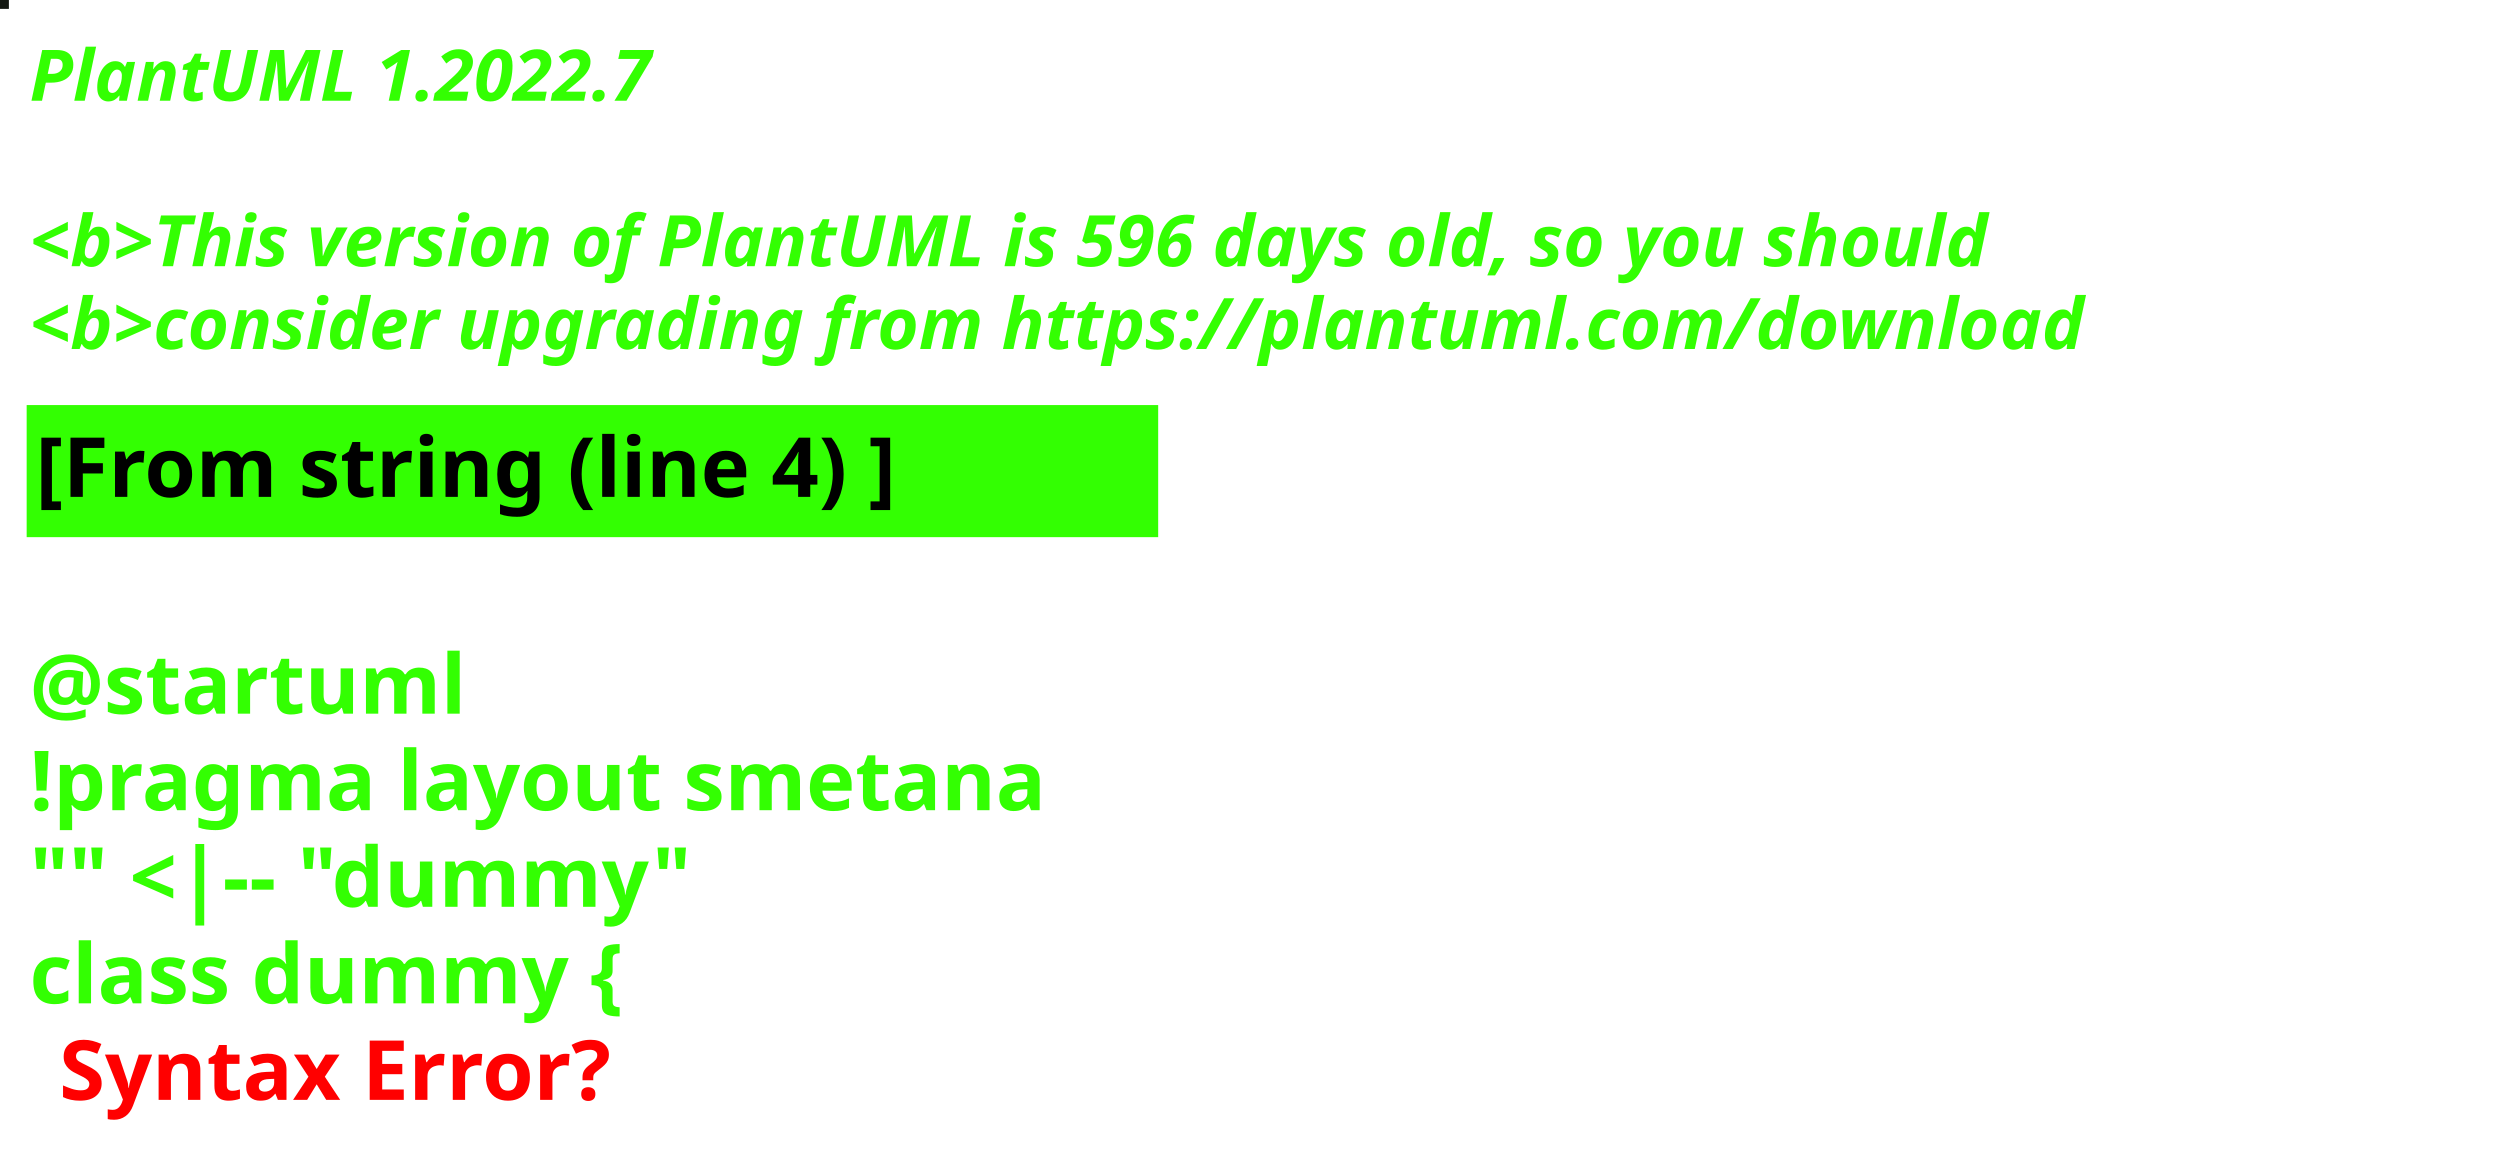
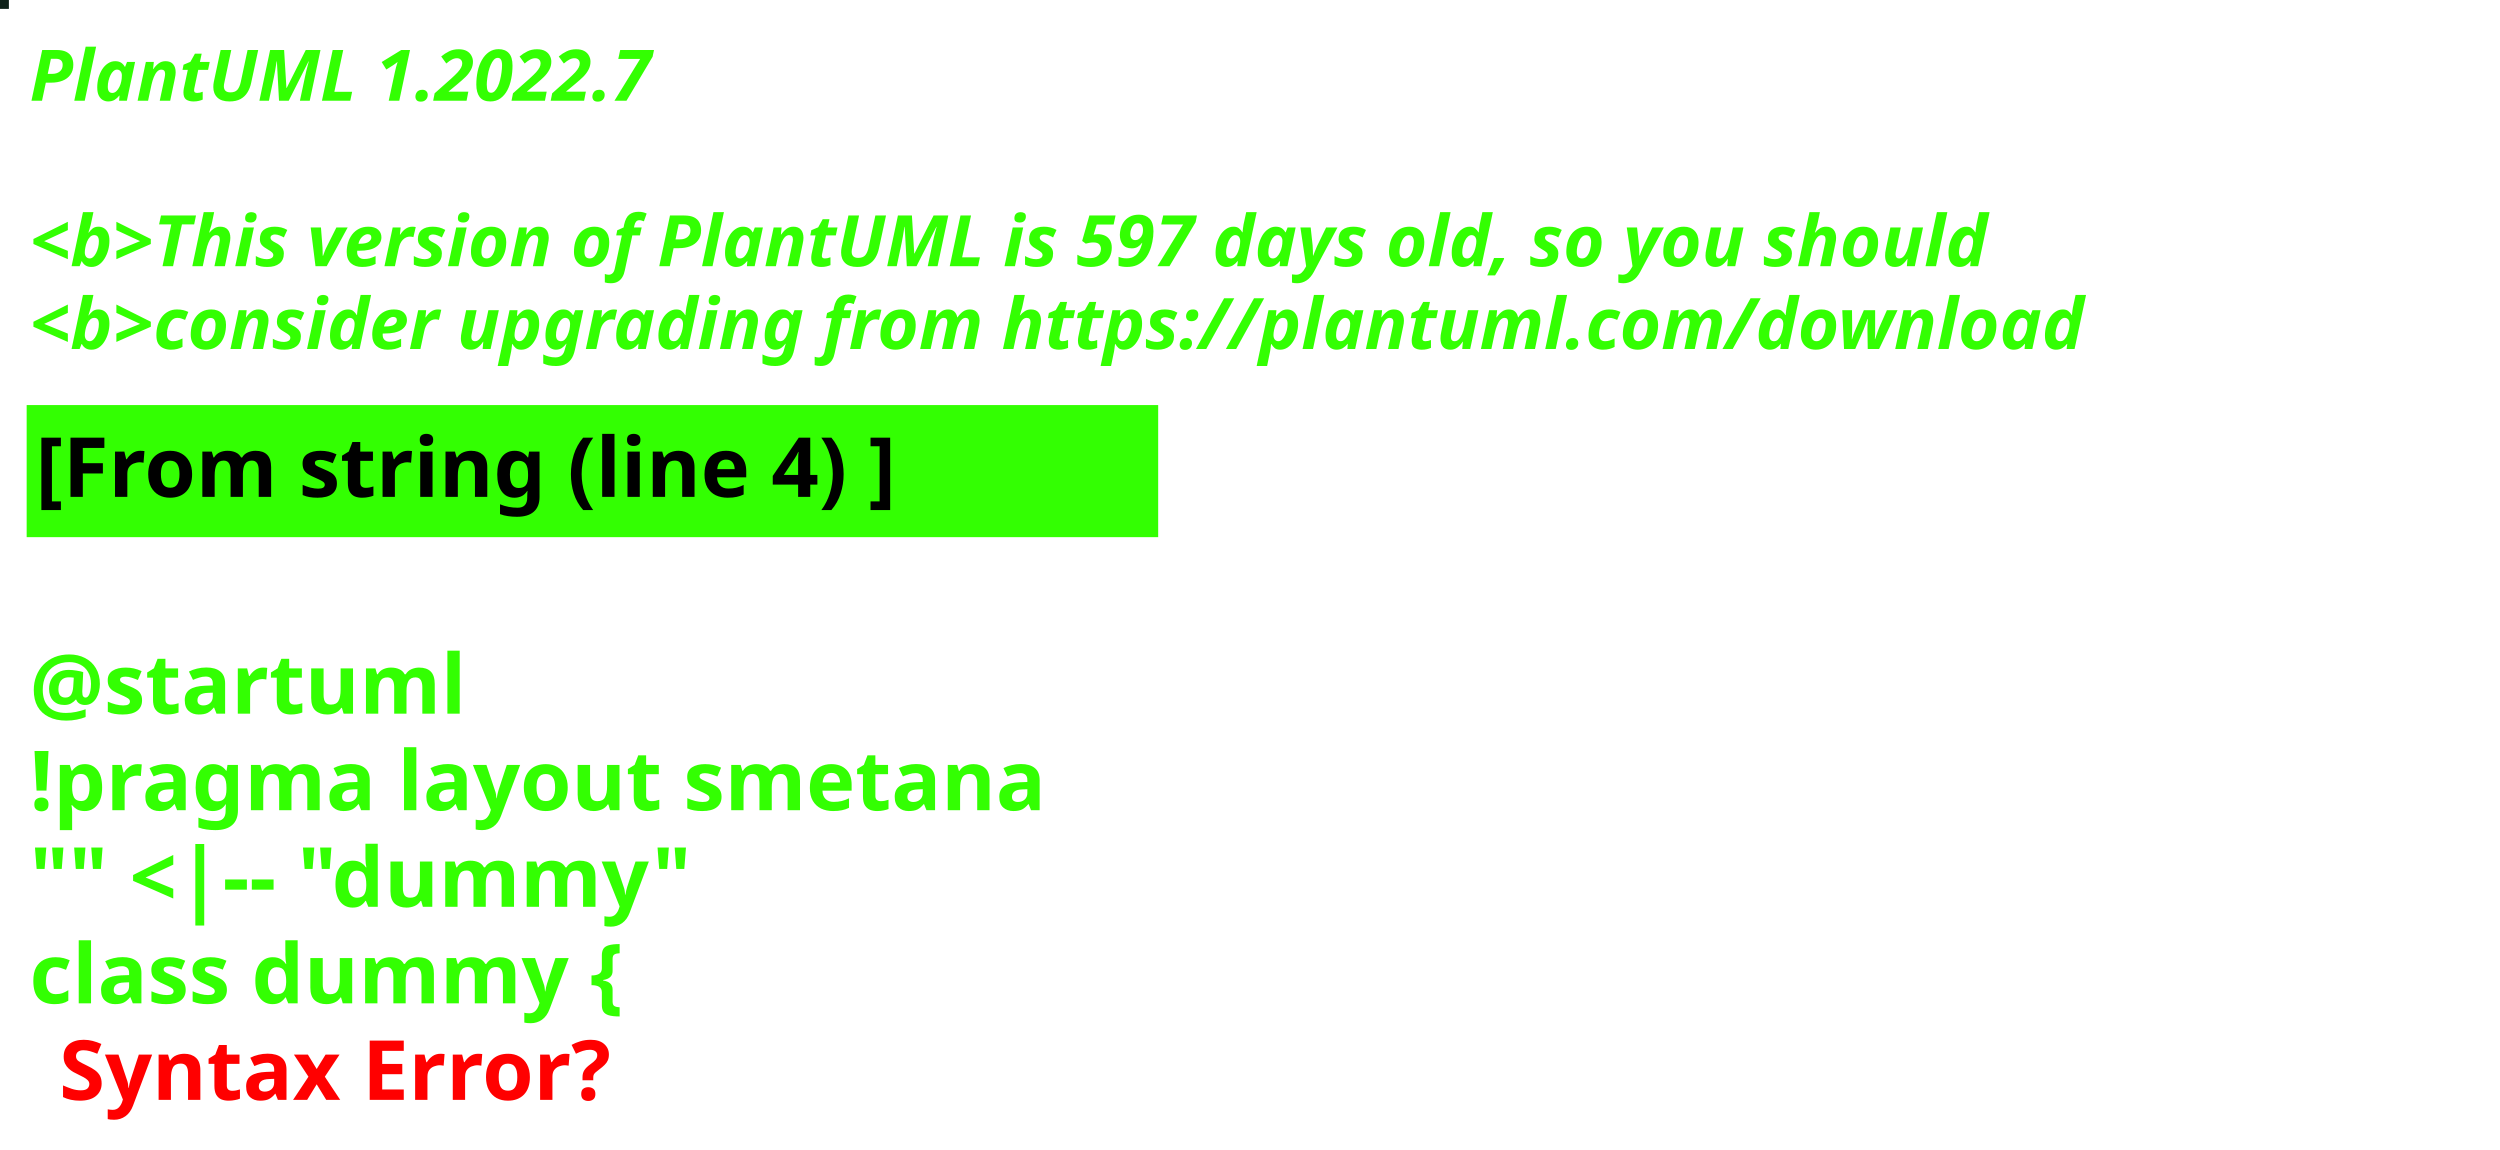
<svg xmlns="http://www.w3.org/2000/svg" contentStyleType="text/css" height="194px" preserveAspectRatio="none" style="width:422px;height:194px;background:#000000;" version="1.1" viewBox="0 0 422 194" width="422px" zoomAndPan="magnify">
  <defs />
  <g>
-     <rect fill="#141913" height="1" style="stroke:#141913;stroke-width:1.0;" width="1" x="0" y="0" />
+     <rect fill="#0E2119" height="1" style="stroke:#0E2119;stroke-width:1.0;" width="1" x="0" y="0" />
    <text fill="#33FF02" font-family="sans-serif" font-size="12" font-style="italic" font-weight="bold" lengthAdjust="spacing" textLength="127" x="5" y="17">PlantUML 1.2022.7</text>
    <text fill="#33FF02" font-family="sans-serif" font-size="12" font-style="italic" font-weight="bold" lengthAdjust="spacing" textLength="4" x="5" y="30.969"> </text>
-     <text fill="#33FF02" font-family="sans-serif" font-size="12" font-style="italic" font-weight="bold" lengthAdjust="spacing" textLength="399" x="5" y="44.938">&lt;b&gt;This version of PlantUML is 596 days old, so you should</text>
+     <text fill="#33FF02" font-family="sans-serif" font-size="12" font-style="italic" font-weight="bold" lengthAdjust="spacing" textLength="399" x="5" y="44.938">&lt;b&gt;This version of PlantUML is 597 days old, so you should</text>
    <text fill="#33FF02" font-family="sans-serif" font-size="12" font-style="italic" font-weight="bold" lengthAdjust="spacing" textLength="408" x="5" y="58.906">&lt;b&gt;consider upgrading from https://plantuml.com/download</text>
    <rect fill="#33FF02" height="21.297" style="stroke:#33FF02;stroke-width:1.0;" width="190" x="5" y="68.875" />
    <text fill="#000000" font-family="sans-serif" font-size="14" font-weight="bold" lengthAdjust="spacing" textLength="168" x="6" y="83.875">[From string (line 4) ]</text>
    <text fill="#33FF02" font-family="sans-serif" font-size="14" font-weight="bold" lengthAdjust="spacing" textLength="5" x="5" y="104.172"> </text>
    <text fill="#33FF02" font-family="sans-serif" font-size="14" font-weight="bold" lengthAdjust="spacing" textLength="79" x="5" y="120.469">@startuml</text>
    <text fill="#33FF02" font-family="sans-serif" font-size="14" font-weight="bold" lengthAdjust="spacing" textLength="190" x="5" y="136.766">!pragma layout smetana</text>
    <text fill="#33FF02" font-family="sans-serif" font-size="14" font-weight="bold" lengthAdjust="spacing" textLength="124" x="5" y="153.062">"" &lt;|-- "dummy"</text>
    <text fill="#33FF02" font-family="sans-serif" font-size="14" font-weight="bold" lengthAdjust="spacing" text-decoration="wavy underline" textLength="117" x="5" y="169.359">class dummy {</text>
    <text fill="#FF0000" font-family="sans-serif" font-size="14" font-weight="bold" lengthAdjust="spacing" textLength="106" x="10" y="185.656">Syntax Error?</text>
  </g>
</svg>
